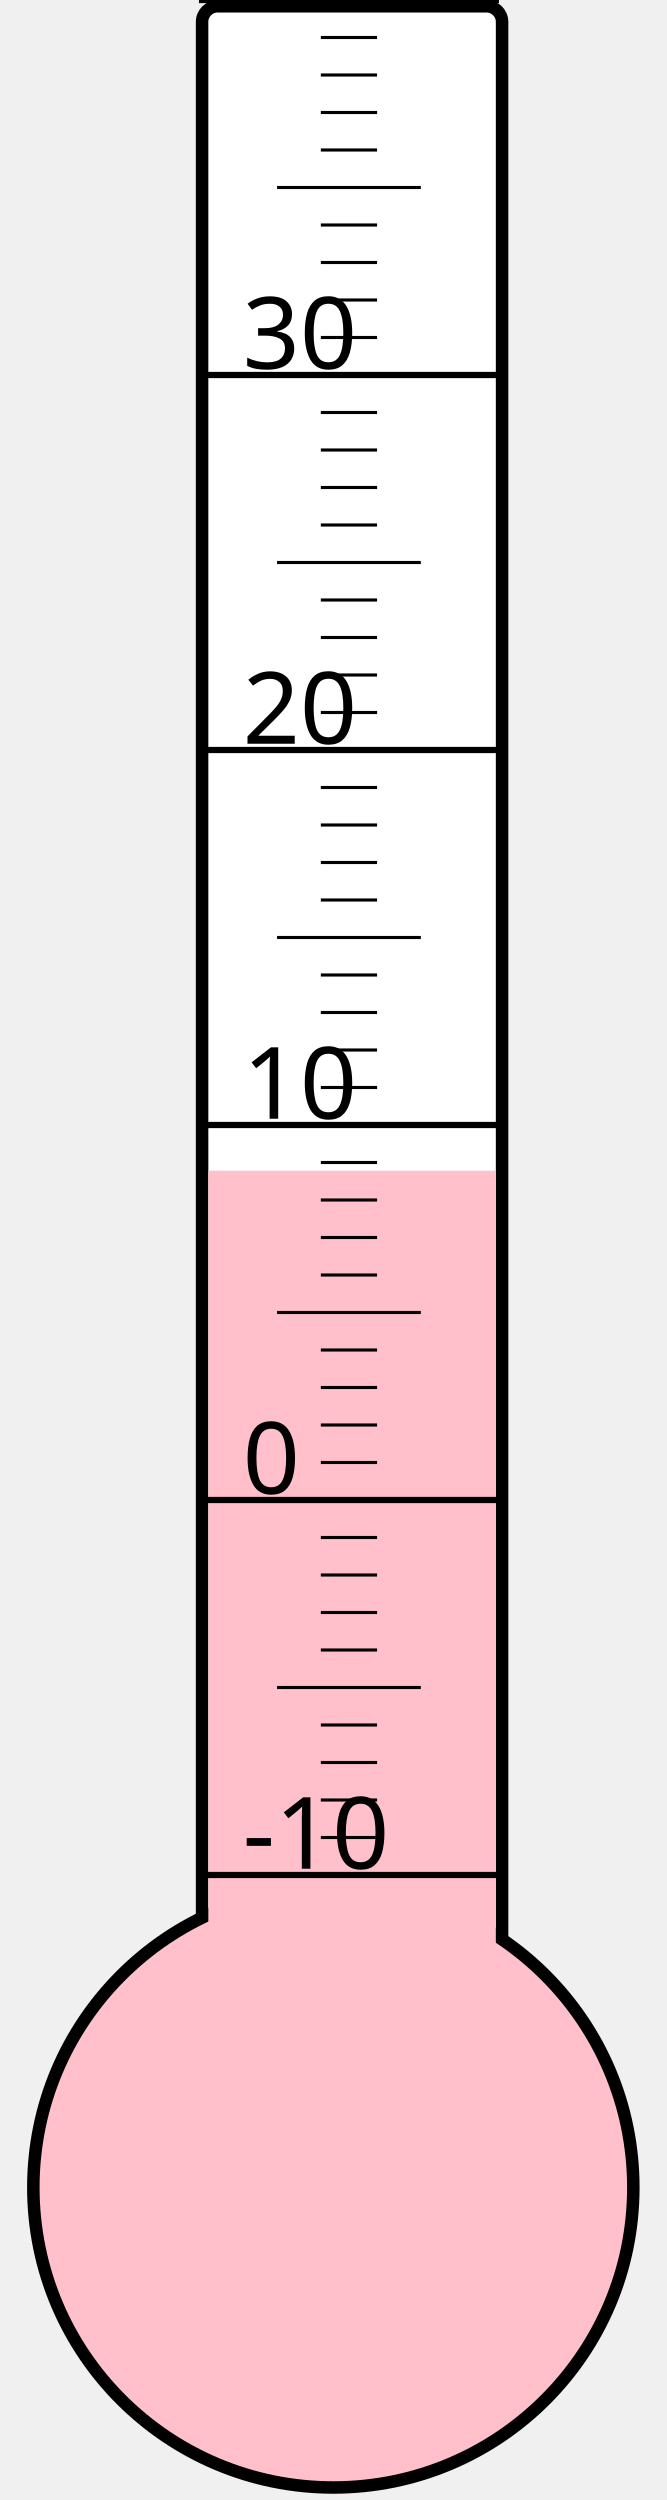
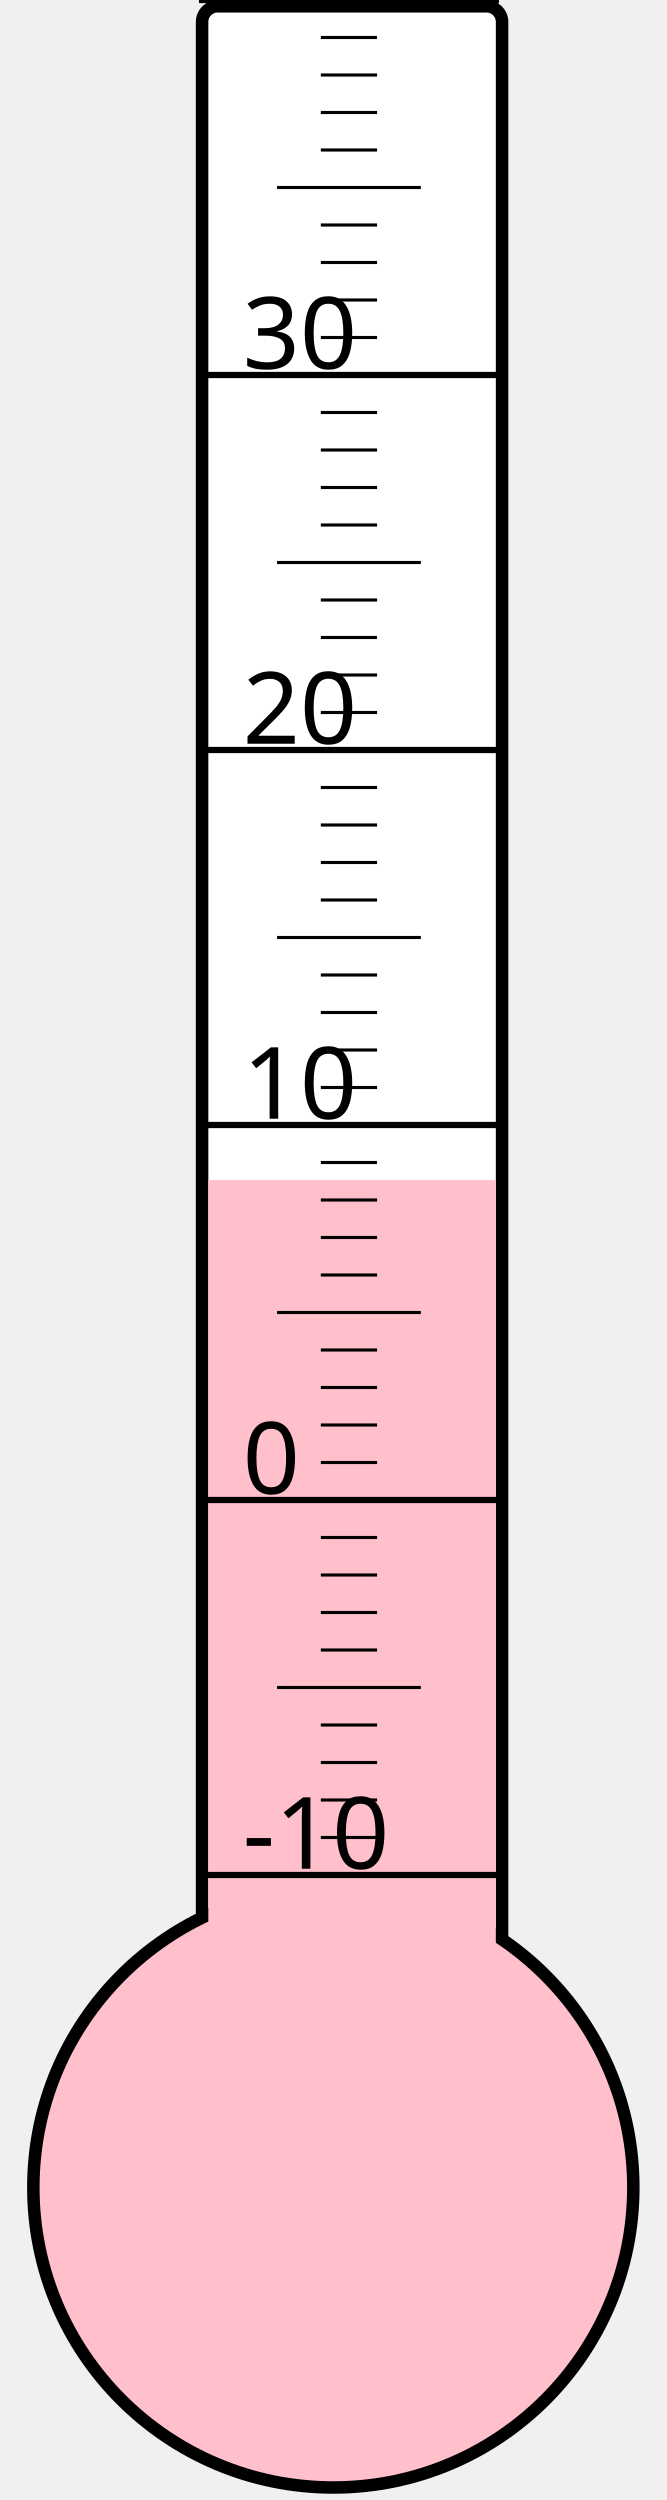
<svg xmlns="http://www.w3.org/2000/svg" width="40px" height="150px" viewBox="0 0 200 800">
  <rect width="200" height="800" x="0" y="0" style="fill: #ffffeb; fill-opacity: 0;" />
  <rect width="96" height="680" x="58" y="2" rx="5" ry="5" style="fill: white; fill-opacity: 1; stroke: black; stroke-width: 4;" />
  <circle cx="100" cy="700" r="96" style="fill: pink; stroke: black; stroke-width: 4;" />
-   <rect width="92" height="325.375" x="60" y="374.625" style="fill: pink; fill-opacity: 1; stroke-width: 0;" />
+   <rect width="92" height="322.375" x="60" y="377.625" style="fill: pink; fill-opacity: 1; stroke-width: 0;" />
  <text x="71" y="598" style="font-family: sans-serif; font-size: 24pt;">-10</text>
  <text x="71" y="478" style="font-family: sans-serif; font-size: 24pt;">0</text>
  <text x="71" y="358" style="font-family: sans-serif; font-size: 24pt;">10</text>
  <text x="71" y="238" style="font-family: sans-serif; font-size: 24pt;">20</text>
  <text x="71" y="118" style="font-family: sans-serif; font-size: 24pt;">30</text>
  <g style="stroke: black;">
    <line x1="57" y1="600" x2="153" y2="600" style="stroke-width: 2;" />
    <line x1="96" y1="588" x2="114" y2="588" style="stroke-width: 1;" />
    <line x1="96" y1="576" x2="114" y2="576" style="stroke-width: 1;" />
    <line x1="96" y1="564" x2="114" y2="564" style="stroke-width: 1;" />
    <line x1="96" y1="552" x2="114" y2="552" style="stroke-width: 1;" />
    <line x1="82" y1="540" x2="128" y2="540" style="stroke-width: 1;" />
    <line x1="96" y1="528" x2="114" y2="528" style="stroke-width: 1;" />
    <line x1="96" y1="516" x2="114" y2="516" style="stroke-width: 1;" />
    <line x1="96" y1="504" x2="114" y2="504" style="stroke-width: 1;" />
    <line x1="96" y1="492" x2="114" y2="492" style="stroke-width: 1;" />
    <line x1="57" y1="480" x2="153" y2="480" style="stroke-width: 2;" />
    <line x1="96" y1="468" x2="114" y2="468" style="stroke-width: 1;" />
    <line x1="96" y1="456" x2="114" y2="456" style="stroke-width: 1;" />
    <line x1="96" y1="444" x2="114" y2="444" style="stroke-width: 1;" />
    <line x1="96" y1="432" x2="114" y2="432" style="stroke-width: 1;" />
    <line x1="82" y1="420" x2="128" y2="420" style="stroke-width: 1;" />
    <line x1="96" y1="408" x2="114" y2="408" style="stroke-width: 1;" />
    <line x1="96" y1="396" x2="114" y2="396" style="stroke-width: 1;" />
    <line x1="96" y1="384" x2="114" y2="384" style="stroke-width: 1;" />
    <line x1="96" y1="372" x2="114" y2="372" style="stroke-width: 1;" />
    <line x1="57" y1="360" x2="153" y2="360" style="stroke-width: 2;" />
    <line x1="96" y1="348" x2="114" y2="348" style="stroke-width: 1;" />
    <line x1="96" y1="336" x2="114" y2="336" style="stroke-width: 1;" />
    <line x1="96" y1="324" x2="114" y2="324" style="stroke-width: 1;" />
    <line x1="96" y1="312" x2="114" y2="312" style="stroke-width: 1;" />
    <line x1="82" y1="300" x2="128" y2="300" style="stroke-width: 1;" />
    <line x1="96" y1="288" x2="114" y2="288" style="stroke-width: 1;" />
    <line x1="96" y1="276" x2="114" y2="276" style="stroke-width: 1;" />
    <line x1="96" y1="264" x2="114" y2="264" style="stroke-width: 1;" />
    <line x1="96" y1="252" x2="114" y2="252" style="stroke-width: 1;" />
    <line x1="57" y1="240" x2="153" y2="240" style="stroke-width: 2;" />
    <line x1="96" y1="228" x2="114" y2="228" style="stroke-width: 1;" />
    <line x1="96" y1="216" x2="114" y2="216" style="stroke-width: 1;" />
    <line x1="96" y1="204" x2="114" y2="204" style="stroke-width: 1;" />
    <line x1="96" y1="192" x2="114" y2="192" style="stroke-width: 1;" />
    <line x1="82" y1="180" x2="128" y2="180" style="stroke-width: 1;" />
    <line x1="96" y1="168" x2="114" y2="168" style="stroke-width: 1;" />
    <line x1="96" y1="156" x2="114" y2="156" style="stroke-width: 1;" />
    <line x1="96" y1="144" x2="114" y2="144" style="stroke-width: 1;" />
    <line x1="96" y1="132" x2="114" y2="132" style="stroke-width: 1;" />
    <line x1="57" y1="120" x2="153" y2="120" style="stroke-width: 2;" />
    <line x1="96" y1="108" x2="114" y2="108" style="stroke-width: 1;" />
    <line x1="96" y1="96" x2="114" y2="96" style="stroke-width: 1;" />
    <line x1="96" y1="84" x2="114" y2="84" style="stroke-width: 1;" />
    <line x1="96" y1="72" x2="114" y2="72" style="stroke-width: 1;" />
    <line x1="82" y1="60" x2="128" y2="60" style="stroke-width: 1;" />
    <line x1="96" y1="48" x2="114" y2="48" style="stroke-width: 1;" />
    <line x1="96" y1="36" x2="114" y2="36" style="stroke-width: 1;" />
    <line x1="96" y1="24" x2="114" y2="24" style="stroke-width: 1;" />
    <line x1="96" y1="12" x2="114" y2="12" style="stroke-width: 1;" />
    <line x1="57" y1="0" x2="153" y2="0" style="stroke-width: 2;" />
  </g>
</svg>
